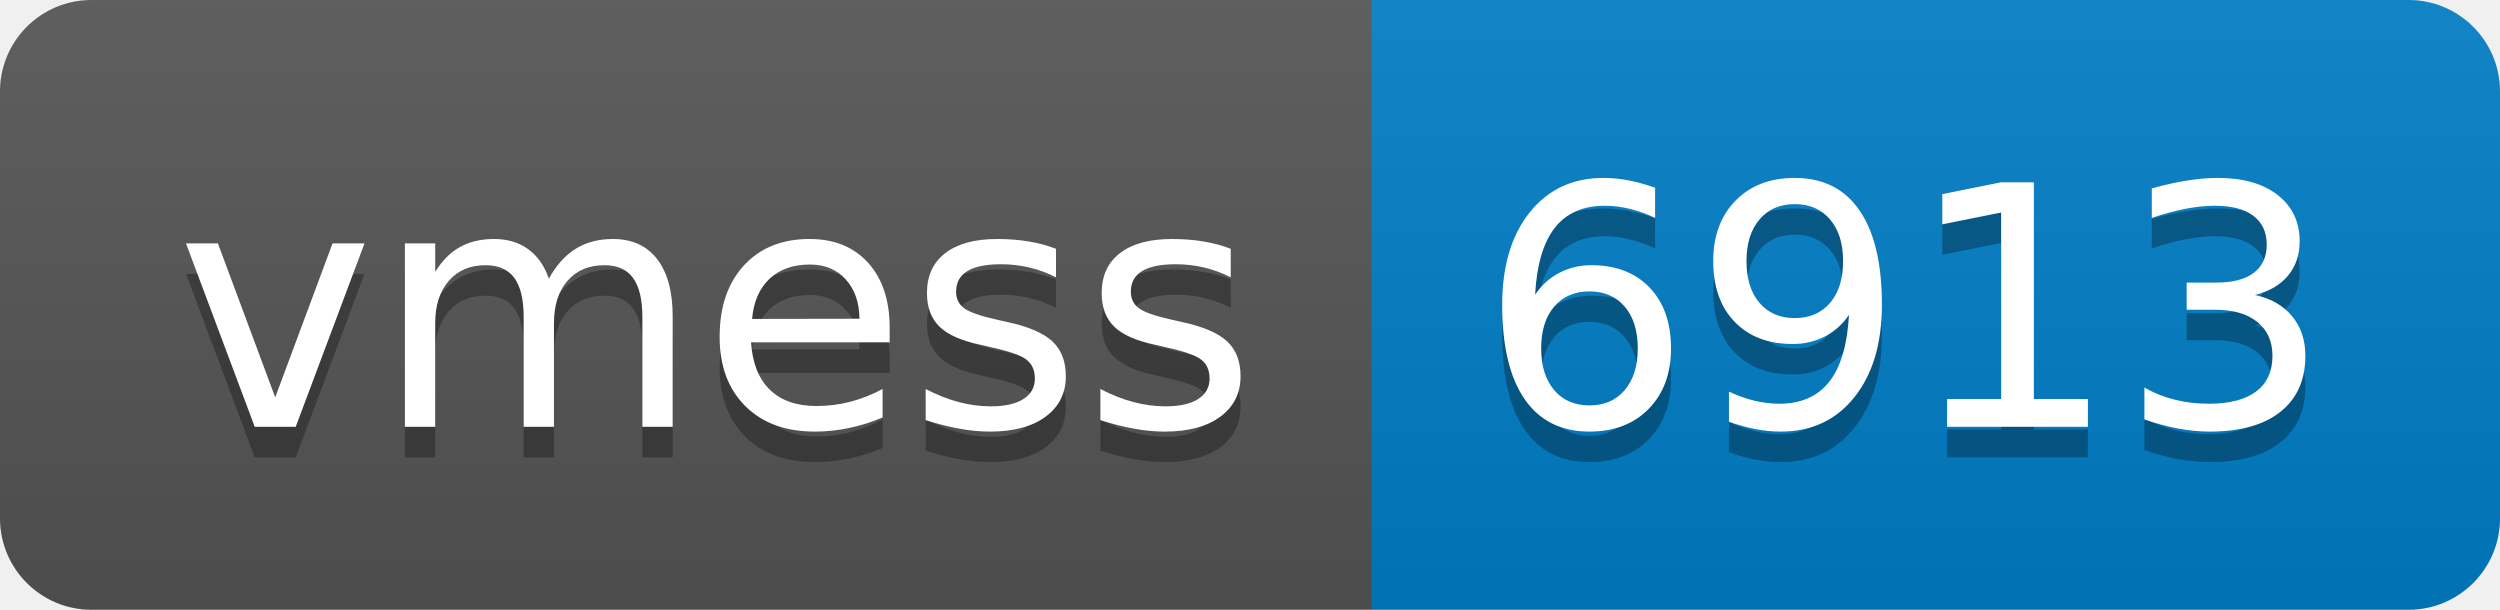
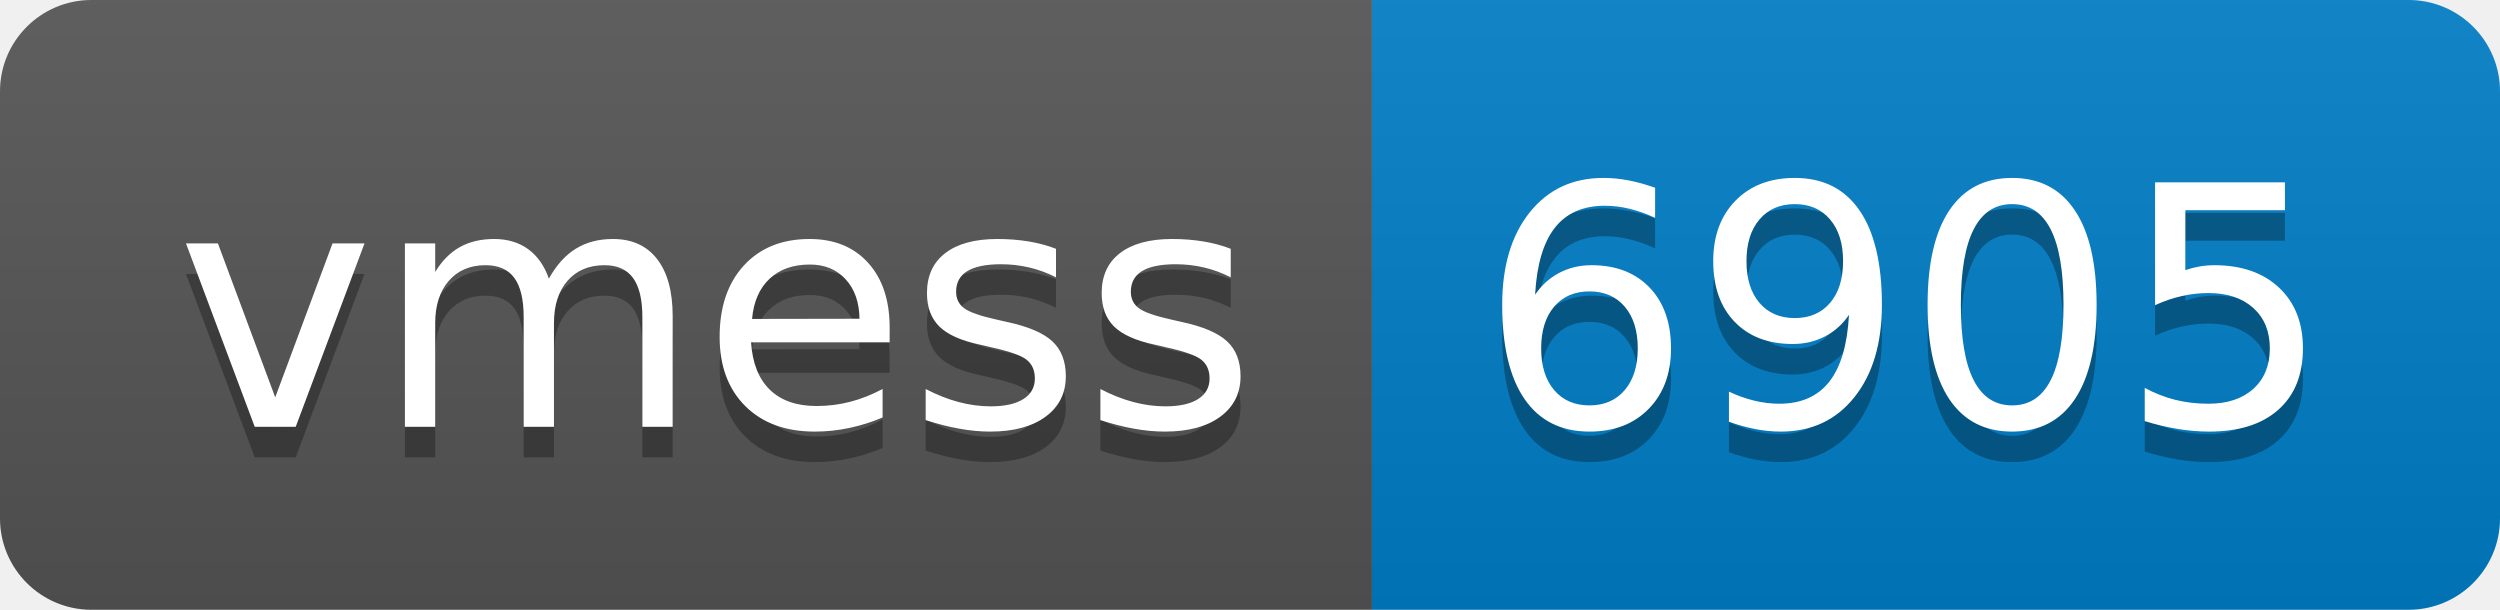
- <svg xmlns="http://www.w3.org/2000/svg" width="82" height="20" role="img" aria-label="vmess: 6913">
+ <svg xmlns="http://www.w3.org/2000/svg" width="82" height="20" role="img" aria-label="vmess: 6905">
  <linearGradient id="s" x2="0" y2="100%">
    <stop offset="0" stop-color="#bbb" stop-opacity=".1" />
    <stop offset="1" stop-opacity=".1" />
  </linearGradient>
  <clipPath id="r">
    <rect width="82" height="20" rx="3" fill="#fff" />
  </clipPath>
  <g clip-path="url(#r)">
    <rect width="45" height="20" fill="#555" />
    <rect x="45" width="37" height="20" fill="#007ec6" />
    <rect width="82" height="20" fill="url(#s)" />
  </g>
  <g fill="#fff" text-anchor="middle" font-family="Verdana,Geneva,DejaVu Sans,sans-serif" text-rendering="geometricPrecision" font-size="110">
    <text aria-hidden="true" x="235" y="150" fill="#010101" fill-opacity=".3" transform="scale(.1)" textLength="350">vmess</text>
    <text x="235" y="140" transform="scale(.1)" fill="#fff" textLength="350">vmess</text>
-     <text aria-hidden="true" x="625" y="150" fill="#010101" fill-opacity=".3" transform="scale(.1)" textLength="270">6913</text>
-     <text x="625" y="140" transform="scale(.1)" fill="#fff" textLength="270">6913</text>
+     <text aria-hidden="true" x="625" y="150" fill="#010101" fill-opacity=".3" transform="scale(.1)" textLength="270">6905</text>
+     <text x="625" y="140" transform="scale(.1)" fill="#fff" textLength="270">6905</text>
  </g>
</svg>
